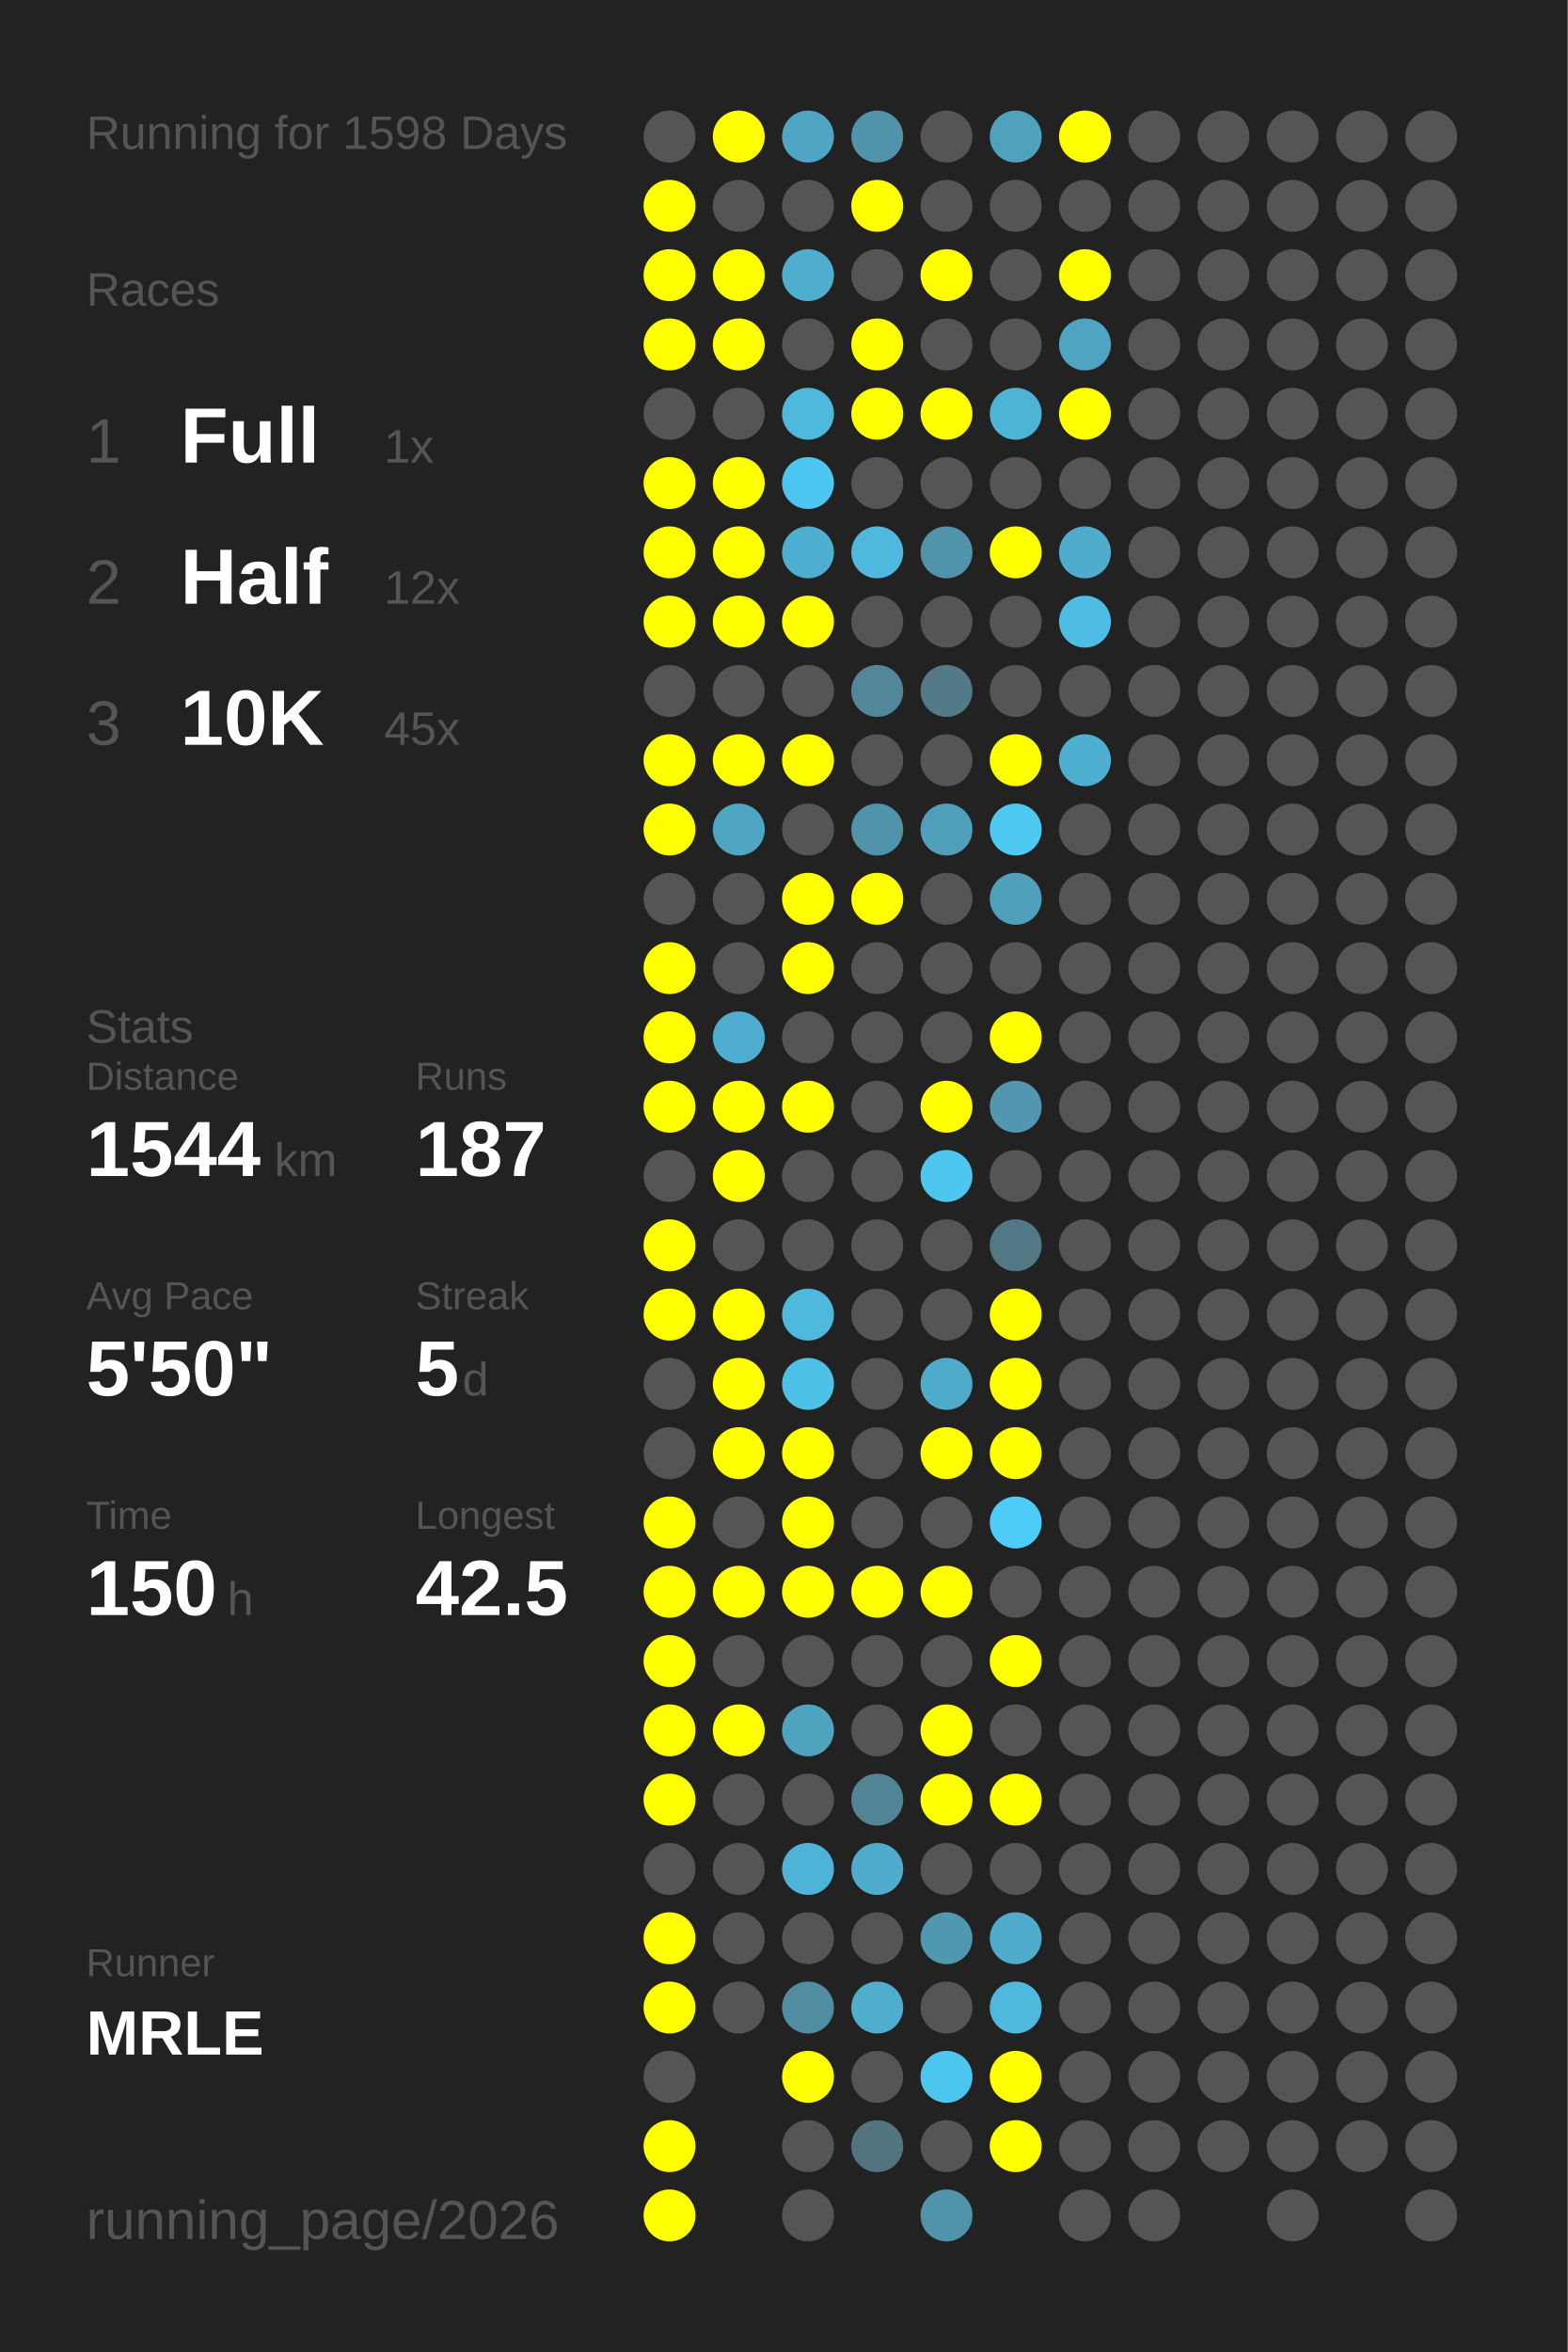
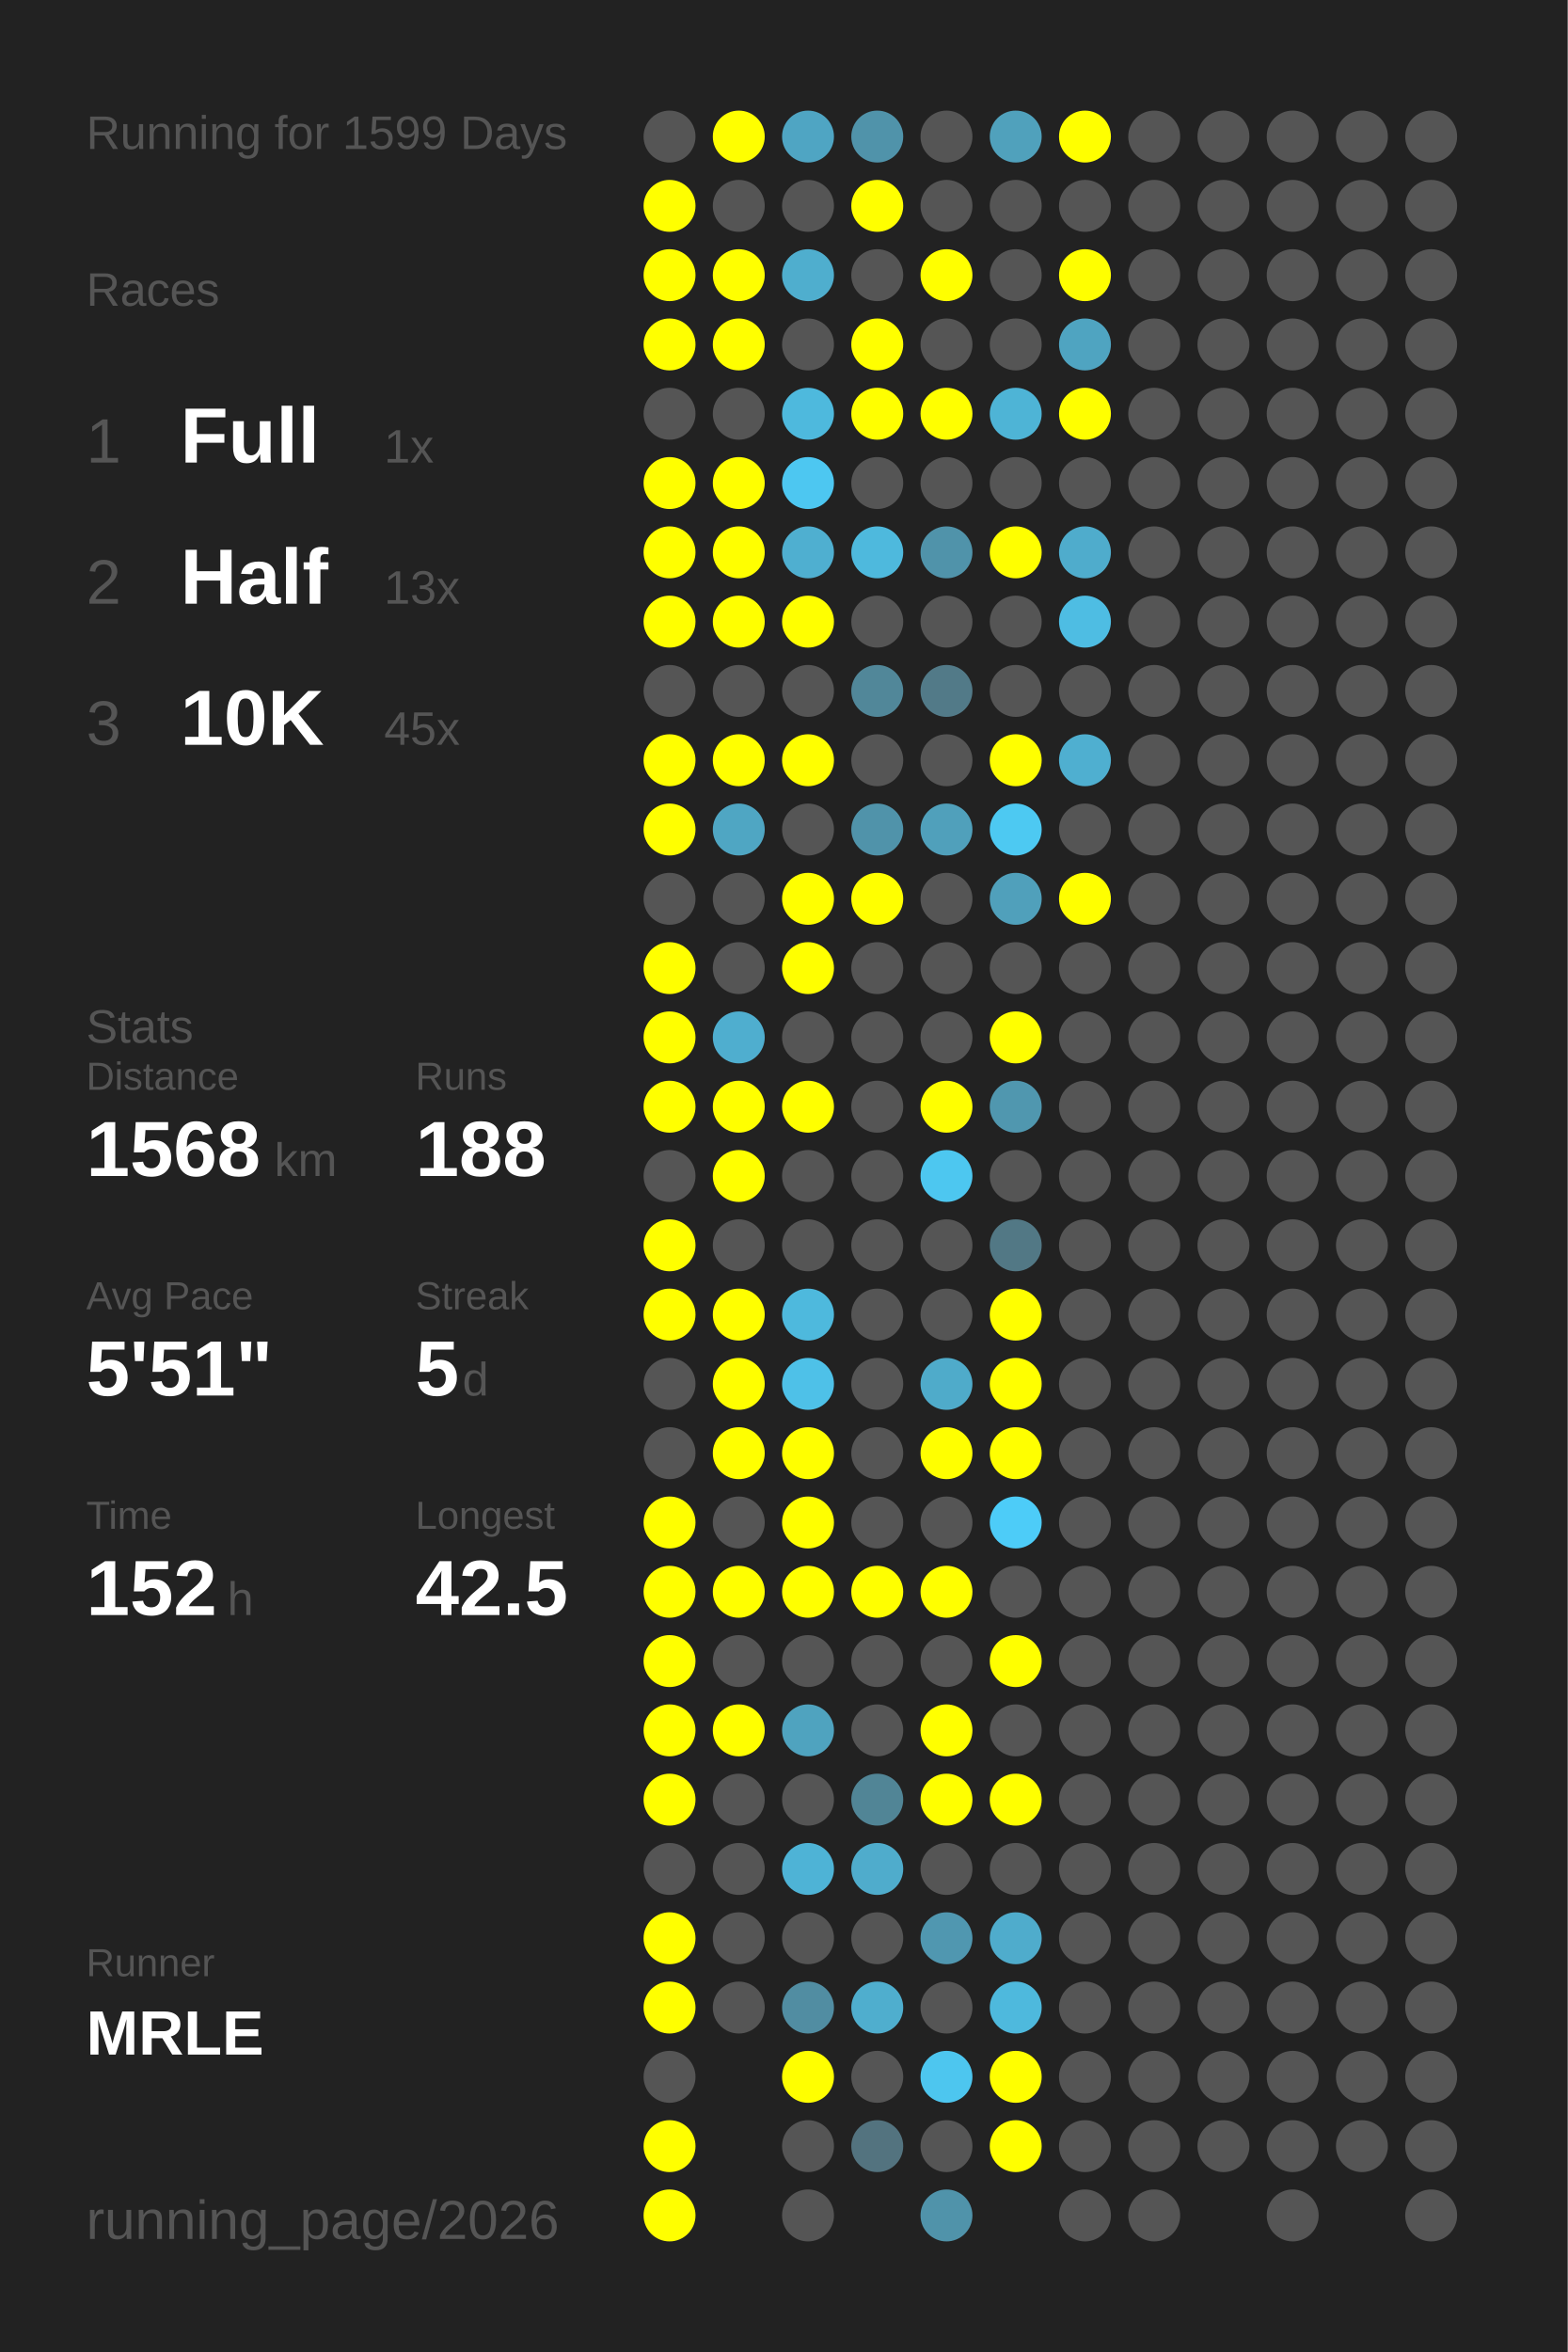
<svg xmlns="http://www.w3.org/2000/svg" baseProfile="full" height="300mm" version="1.1" viewBox="0,0,200,300" width="200mm">
  <defs />
  <rect fill="#222222" height="300" width="200" x="0" y="0" />
-   <text fill="#555555" style="font-size:6px; font-family:Arial;" x="11" y="19">Running for 1598 Days</text>
+   <text fill="#555555" style="font-size:6px; font-family:Arial;" x="11" y="19">Running for 1599 Days</text>
  <text fill="#555555" style="font-size:6px; font-family:Arial;" x="11" y="39">Races</text>
  <text fill="#555555" style="font-size:8px; font-family:Arial;" x="11" y="59">1</text>
  <text fill="#FFFFFF" style="font-size:10px; font-family:Arial; font-weight:bold;" x="23" y="59">Full</text>
  <text fill="#555555" style="font-size:6px; font-family:Arial;" x="49" y="59">1x</text>
  <text fill="#555555" style="font-size:8px; font-family:Arial;" x="11" y="77">2</text>
  <text fill="#FFFFFF" style="font-size:10px; font-family:Arial; font-weight:bold;" x="23" y="77">Half</text>
-   <text fill="#555555" style="font-size:6px; font-family:Arial;" x="49" y="77">12x</text>
+   <text fill="#555555" style="font-size:6px; font-family:Arial;" x="49" y="77">13x</text>
  <text fill="#555555" style="font-size:8px; font-family:Arial;" x="11" y="95">3</text>
  <text fill="#FFFFFF" style="font-size:10px; font-family:Arial; font-weight:bold;" x="23" y="95">10K</text>
  <text fill="#555555" style="font-size:6px; font-family:Arial;" x="49" y="95">45x</text>
  <text fill="#555555" style="font-size:6px; font-family:Arial;" x="11" y="133">Stats</text>
  <text fill="#555555" style="font-size:5px; font-family:Arial;" x="11" y="139">Distance</text>
-   <text fill="#FFFFFF" style="font-size:10px; font-family:Arial; font-weight:bold;" x="11" y="150">1544</text>
+   <text fill="#FFFFFF" style="font-size:10px; font-family:Arial; font-weight:bold;" x="11" y="150">1568</text>
  <text fill="#555555" style="font-size:6px; font-family:Arial;" x="35" y="150">km</text>
  <text fill="#555555" style="font-size:5px; font-family:Arial;" x="53" y="139">Runs</text>
-   <text fill="#FFFFFF" style="font-size:10px; font-family:Arial; font-weight:bold;" x="53" y="150">187</text>
+   <text fill="#FFFFFF" style="font-size:10px; font-family:Arial; font-weight:bold;" x="53" y="150">188</text>
  <text fill="#555555" style="font-size:5px; font-family:Arial;" x="11" y="167">Avg Pace</text>
-   <text fill="#FFFFFF" style="font-size:10px; font-family:Arial; font-weight:bold;" x="11" y="178">5'50"</text>
+   <text fill="#FFFFFF" style="font-size:10px; font-family:Arial; font-weight:bold;" x="11" y="178">5'51"</text>
  <text fill="#555555" style="font-size:5px; font-family:Arial;" x="53" y="167">Streak</text>
  <text fill="#FFFFFF" style="font-size:10px; font-family:Arial; font-weight:bold;" x="53" y="178">5</text>
  <text fill="#555555" style="font-size:6px; font-family:Arial;" x="59" y="178">d</text>
  <text fill="#555555" style="font-size:5px; font-family:Arial;" x="11" y="195">Time</text>
-   <text fill="#FFFFFF" style="font-size:10px; font-family:Arial; font-weight:bold;" x="11" y="206">150</text>
+   <text fill="#FFFFFF" style="font-size:10px; font-family:Arial; font-weight:bold;" x="11" y="206">152</text>
  <text fill="#555555" style="font-size:6px; font-family:Arial;" x="29" y="206">h</text>
  <text fill="#555555" style="font-size:5px; font-family:Arial;" x="53" y="195">Longest</text>
  <text fill="#FFFFFF" style="font-size:10px; font-family:Arial; font-weight:bold;" x="53" y="206">42.5</text>
  <text fill="#555555" style="font-size:5px; font-family:Arial;" x="11" y="252.065">Runner</text>
  <text fill="#FFFFFF" style="font-size:8px; font-family:Arial; font-weight:bold;" x="11" y="262.065">MRLE</text>
  <text fill="#555555" style="font-size:7px; font-family:Arial;" x="11" y="285.581">running_page/2026</text>
  <circle cx="85.417" cy="17.419" fill="#555555" r="3.312" />
  <circle cx="85.417" cy="26.258" fill="#FFFF00" r="3.312" />
  <circle cx="85.417" cy="35.097" fill="#FFFF00" r="3.312" />
  <circle cx="85.417" cy="43.935" fill="#FFFF00" r="3.312" />
  <circle cx="85.417" cy="52.774" fill="#555555" r="3.312" />
  <circle cx="85.417" cy="61.613" fill="#FFFF00" r="3.312" />
  <circle cx="85.417" cy="70.452" fill="#FFFF00" r="3.312" />
  <circle cx="85.417" cy="79.29" fill="#FFFF00" r="3.312" />
  <circle cx="85.417" cy="88.129" fill="#555555" r="3.312" />
  <circle cx="85.417" cy="96.968" fill="#FFFF00" r="3.312" />
  <circle cx="85.417" cy="105.806" fill="#FFFF00" r="3.312" />
  <circle cx="85.417" cy="114.645" fill="#555555" r="3.312" />
  <circle cx="85.417" cy="123.484" fill="#FFFF00" r="3.312" />
  <circle cx="85.417" cy="132.323" fill="#FFFF00" r="3.312" />
  <circle cx="85.417" cy="141.161" fill="#FFFF00" r="3.312" />
  <circle cx="85.417" cy="150" fill="#555555" r="3.312" />
  <circle cx="85.417" cy="158.839" fill="#FFFF00" r="3.312" />
  <circle cx="85.417" cy="167.677" fill="#FFFF00" r="3.312" />
  <circle cx="85.417" cy="176.516" fill="#555555" r="3.312" />
  <circle cx="85.417" cy="185.355" fill="#555555" r="3.312" />
  <circle cx="85.417" cy="194.194" fill="#FFFF00" r="3.312" />
  <circle cx="85.417" cy="203.032" fill="#FFFF00" r="3.312" />
  <circle cx="85.417" cy="211.871" fill="#FFFF00" r="3.312" />
  <circle cx="85.417" cy="220.71" fill="#FFFF00" r="3.312" />
  <circle cx="85.417" cy="229.548" fill="#FFFF00" r="3.312" />
  <circle cx="85.417" cy="238.387" fill="#555555" r="3.312" />
  <circle cx="85.417" cy="247.226" fill="#FFFF00" r="3.312" />
  <circle cx="85.417" cy="256.065" fill="#FFFF00" r="3.312" />
  <circle cx="85.417" cy="264.903" fill="#555555" r="3.312" />
  <circle cx="85.417" cy="273.742" fill="#FFFF00" r="3.312" />
  <circle cx="85.417" cy="282.581" fill="#FFFF00" r="3.312" />
  <circle cx="94.25" cy="17.419" fill="#FFFF00" r="3.312" />
  <circle cx="94.25" cy="26.258" fill="#555555" r="3.312" />
  <circle cx="94.25" cy="35.097" fill="#FFFF00" r="3.312" />
  <circle cx="94.25" cy="43.935" fill="#FFFF00" r="3.312" />
  <circle cx="94.25" cy="52.774" fill="#555555" r="3.312" />
  <circle cx="94.25" cy="61.613" fill="#FFFF00" r="3.312" />
  <circle cx="94.25" cy="70.452" fill="#FFFF00" r="3.312" />
  <circle cx="94.25" cy="79.29" fill="#FFFF00" r="3.312" />
  <circle cx="94.25" cy="88.129" fill="#555555" r="3.312" />
  <circle cx="94.25" cy="96.968" fill="#FFFF00" r="3.312" />
  <circle cx="94.25" cy="105.806" fill="#4fa6c3" r="3.312" />
  <circle cx="94.25" cy="114.645" fill="#555555" r="3.312" />
  <circle cx="94.25" cy="123.484" fill="#555555" r="3.312" />
  <circle cx="94.25" cy="132.323" fill="#4faecf" r="3.312" />
  <circle cx="94.25" cy="141.161" fill="#FFFF00" r="3.312" />
  <circle cx="94.25" cy="150" fill="#FFFF00" r="3.312" />
  <circle cx="94.25" cy="158.839" fill="#555555" r="3.312" />
  <circle cx="94.25" cy="167.677" fill="#FFFF00" r="3.312" />
  <circle cx="94.25" cy="176.516" fill="#FFFF00" r="3.312" />
  <circle cx="94.25" cy="185.355" fill="#FFFF00" r="3.312" />
  <circle cx="94.25" cy="194.194" fill="#555555" r="3.312" />
  <circle cx="94.25" cy="203.032" fill="#FFFF00" r="3.312" />
  <circle cx="94.25" cy="211.871" fill="#555555" r="3.312" />
  <circle cx="94.25" cy="220.71" fill="#FFFF00" r="3.312" />
  <circle cx="94.25" cy="229.548" fill="#555555" r="3.312" />
  <circle cx="94.25" cy="238.387" fill="#555555" r="3.312" />
  <circle cx="94.25" cy="247.226" fill="#555555" r="3.312" />
  <circle cx="94.25" cy="256.065" fill="#555555" r="3.312" />
  <circle cx="103.083" cy="17.419" fill="#4fa5c3" r="3.312" />
  <circle cx="103.083" cy="26.258" fill="#555555" r="3.312" />
  <circle cx="103.083" cy="35.097" fill="#4faece" r="3.312" />
  <circle cx="103.083" cy="43.935" fill="#555555" r="3.312" />
  <circle cx="103.083" cy="52.774" fill="#4eb9dd" r="3.312" />
  <circle cx="103.083" cy="61.613" fill="#4dc7f1" r="3.312" />
  <circle cx="103.083" cy="70.452" fill="#4fafd0" r="3.312" />
  <circle cx="103.083" cy="79.29" fill="#FFFF00" r="3.312" />
  <circle cx="103.083" cy="88.129" fill="#555555" r="3.312" />
  <circle cx="103.083" cy="96.968" fill="#FFFF00" r="3.312" />
  <circle cx="103.083" cy="105.806" fill="#555555" r="3.312" />
  <circle cx="103.083" cy="114.645" fill="#FFFF00" r="3.312" />
  <circle cx="103.083" cy="123.484" fill="#FFFF00" r="3.312" />
  <circle cx="103.083" cy="132.323" fill="#555555" r="3.312" />
  <circle cx="103.083" cy="141.161" fill="#FFFF00" r="3.312" />
  <circle cx="103.083" cy="150" fill="#555555" r="3.312" />
  <circle cx="103.083" cy="158.839" fill="#555555" r="3.312" />
  <circle cx="103.083" cy="167.677" fill="#4eb9dd" r="3.312" />
  <circle cx="103.083" cy="176.516" fill="#4ec1e8" r="3.312" />
  <circle cx="103.083" cy="185.355" fill="#FFFF00" r="3.312" />
  <circle cx="103.083" cy="194.194" fill="#FFFF00" r="3.312" />
  <circle cx="103.083" cy="203.032" fill="#FFFF00" r="3.312" />
  <circle cx="103.083" cy="211.871" fill="#555555" r="3.312" />
  <circle cx="103.083" cy="220.71" fill="#4fa3bf" r="3.312" />
  <circle cx="103.083" cy="229.548" fill="#555555" r="3.312" />
  <circle cx="103.083" cy="238.387" fill="#4eb3d6" r="3.312" />
  <circle cx="103.083" cy="247.226" fill="#555555" r="3.312" />
  <circle cx="103.083" cy="256.065" fill="#518da2" r="3.312" />
  <circle cx="103.083" cy="264.903" fill="#FFFF00" r="3.312" />
  <circle cx="103.083" cy="273.742" fill="#555555" r="3.312" />
  <circle cx="103.083" cy="282.581" fill="#555555" r="3.312" />
  <circle cx="111.917" cy="17.419" fill="#5093aa" r="3.312" />
  <circle cx="111.917" cy="26.258" fill="#FFFF00" r="3.312" />
  <circle cx="111.917" cy="35.097" fill="#555555" r="3.312" />
  <circle cx="111.917" cy="43.935" fill="#FFFF00" r="3.312" />
  <circle cx="111.917" cy="52.774" fill="#FFFF00" r="3.312" />
  <circle cx="111.917" cy="61.613" fill="#555555" r="3.312" />
  <circle cx="111.917" cy="70.452" fill="#4eb9dd" r="3.312" />
  <circle cx="111.917" cy="79.29" fill="#555555" r="3.312" />
  <circle cx="111.917" cy="88.129" fill="#518799" r="3.312" />
  <circle cx="111.917" cy="96.968" fill="#555555" r="3.312" />
  <circle cx="111.917" cy="105.806" fill="#5093aa" r="3.312" />
  <circle cx="111.917" cy="114.645" fill="#FFFF00" r="3.312" />
  <circle cx="111.917" cy="123.484" fill="#555555" r="3.312" />
  <circle cx="111.917" cy="132.323" fill="#555555" r="3.312" />
  <circle cx="111.917" cy="141.161" fill="#555555" r="3.312" />
  <circle cx="111.917" cy="150" fill="#555555" r="3.312" />
  <circle cx="111.917" cy="158.839" fill="#555555" r="3.312" />
  <circle cx="111.917" cy="167.677" fill="#555555" r="3.312" />
  <circle cx="111.917" cy="176.516" fill="#555555" r="3.312" />
  <circle cx="111.917" cy="185.355" fill="#555555" r="3.312" />
  <circle cx="111.917" cy="194.194" fill="#555555" r="3.312" />
  <circle cx="111.917" cy="203.032" fill="#FFFF00" r="3.312" />
  <circle cx="111.917" cy="211.871" fill="#555555" r="3.312" />
  <circle cx="111.917" cy="220.71" fill="#555555" r="3.312" />
  <circle cx="111.917" cy="229.548" fill="#518596" r="3.312" />
  <circle cx="111.917" cy="238.387" fill="#4faccc" r="3.312" />
  <circle cx="111.917" cy="247.226" fill="#555555" r="3.312" />
  <circle cx="111.917" cy="256.065" fill="#4faece" r="3.312" />
  <circle cx="111.917" cy="264.903" fill="#555555" r="3.312" />
  <circle cx="111.917" cy="273.742" fill="#53737f" r="3.312" />
  <circle cx="120.75" cy="17.419" fill="#555555" r="3.312" />
  <circle cx="120.75" cy="26.258" fill="#555555" r="3.312" />
  <circle cx="120.75" cy="35.097" fill="#FFFF00" r="3.312" />
  <circle cx="120.75" cy="43.935" fill="#555555" r="3.312" />
  <circle cx="120.75" cy="52.774" fill="#FFFF00" r="3.312" />
  <circle cx="120.75" cy="61.613" fill="#555555" r="3.312" />
  <circle cx="120.75" cy="70.452" fill="#5093aa" r="3.312" />
  <circle cx="120.75" cy="79.29" fill="#555555" r="3.312" />
  <circle cx="120.75" cy="88.129" fill="#527a88" r="3.312" />
  <circle cx="120.75" cy="96.968" fill="#555555" r="3.312" />
  <circle cx="120.75" cy="105.806" fill="#50a0bb" r="3.312" />
  <circle cx="120.75" cy="114.645" fill="#555555" r="3.312" />
  <circle cx="120.75" cy="123.484" fill="#555555" r="3.312" />
  <circle cx="120.75" cy="132.323" fill="#555555" r="3.312" />
  <circle cx="120.75" cy="141.161" fill="#FFFF00" r="3.312" />
  <circle cx="120.75" cy="150" fill="#4dc7f0" r="3.312" />
  <circle cx="120.75" cy="158.839" fill="#555555" r="3.312" />
  <circle cx="120.75" cy="167.677" fill="#555555" r="3.312" />
  <circle cx="120.75" cy="176.516" fill="#4fabca" r="3.312" />
  <circle cx="120.75" cy="185.355" fill="#FFFF00" r="3.312" />
  <circle cx="120.75" cy="194.194" fill="#555555" r="3.312" />
  <circle cx="120.75" cy="203.032" fill="#FFFF00" r="3.312" />
  <circle cx="120.75" cy="211.871" fill="#555555" r="3.312" />
  <circle cx="120.75" cy="220.71" fill="#FFFF00" r="3.312" />
  <circle cx="120.75" cy="229.548" fill="#FFFF00" r="3.312" />
  <circle cx="120.75" cy="238.387" fill="#555555" r="3.312" />
  <circle cx="120.75" cy="247.226" fill="#5097b0" r="3.312" />
  <circle cx="120.75" cy="256.065" fill="#555555" r="3.312" />
  <circle cx="120.75" cy="264.903" fill="#4dc6ef" r="3.312" />
  <circle cx="120.75" cy="273.742" fill="#555555" r="3.312" />
  <circle cx="120.75" cy="282.581" fill="#5093aa" r="3.312" />
  <circle cx="129.583" cy="17.419" fill="#50a1bc" r="3.312" />
  <circle cx="129.583" cy="26.258" fill="#555555" r="3.312" />
  <circle cx="129.583" cy="35.097" fill="#555555" r="3.312" />
  <circle cx="129.583" cy="43.935" fill="#555555" r="3.312" />
  <circle cx="129.583" cy="52.774" fill="#4eb4d6" r="3.312" />
  <circle cx="129.583" cy="61.613" fill="#555555" r="3.312" />
  <circle cx="129.583" cy="70.452" fill="#FFFF00" r="3.312" />
  <circle cx="129.583" cy="79.29" fill="#555555" r="3.312" />
  <circle cx="129.583" cy="88.129" fill="#555555" r="3.312" />
  <circle cx="129.583" cy="96.968" fill="#FFFF00" r="3.312" />
  <circle cx="129.583" cy="105.806" fill="#4dc9f2" r="3.312" />
  <circle cx="129.583" cy="114.645" fill="#50a0bb" r="3.312" />
  <circle cx="129.583" cy="123.484" fill="#555555" r="3.312" />
  <circle cx="129.583" cy="132.323" fill="#FFFF00" r="3.312" />
  <circle cx="129.583" cy="141.161" fill="#5097af" r="3.312" />
  <circle cx="129.583" cy="150" fill="#555555" r="3.312" />
  <circle cx="129.583" cy="158.839" fill="#527885" r="3.312" />
  <circle cx="129.583" cy="167.677" fill="#FFFF00" r="3.312" />
  <circle cx="129.583" cy="176.516" fill="#FFFF00" r="3.312" />
  <circle cx="129.583" cy="185.355" fill="#FFFF00" r="3.312" />
  <circle cx="129.583" cy="194.194" fill="#4dccf8" r="3.312" />
  <circle cx="129.583" cy="203.032" fill="#555555" r="3.312" />
  <circle cx="129.583" cy="211.871" fill="#FFFF00" r="3.312" />
  <circle cx="129.583" cy="220.71" fill="#555555" r="3.312" />
  <circle cx="129.583" cy="229.548" fill="#FFFF00" r="3.312" />
  <circle cx="129.583" cy="238.387" fill="#555555" r="3.312" />
  <circle cx="129.583" cy="247.226" fill="#4faccc" r="3.312" />
  <circle cx="129.583" cy="256.065" fill="#4eb9dd" r="3.312" />
  <circle cx="129.583" cy="264.903" fill="#FFFF00" r="3.312" />
  <circle cx="129.583" cy="273.742" fill="#FFFF00" r="3.312" />
  <circle cx="138.417" cy="17.419" fill="#FFFF00" r="3.312" />
  <circle cx="138.417" cy="26.258" fill="#555555" r="3.312" />
  <circle cx="138.417" cy="35.097" fill="#FFFF00" r="3.312" />
  <circle cx="138.417" cy="43.935" fill="#4fa4c1" r="3.312" />
  <circle cx="138.417" cy="52.774" fill="#FFFF00" r="3.312" />
  <circle cx="138.417" cy="61.613" fill="#555555" r="3.312" />
  <circle cx="138.417" cy="70.452" fill="#4faccc" r="3.312" />
  <circle cx="138.417" cy="79.29" fill="#4ebde3" r="3.312" />
  <circle cx="138.417" cy="88.129" fill="#555555" r="3.312" />
  <circle cx="138.417" cy="96.968" fill="#4fafd0" r="3.312" />
  <circle cx="138.417" cy="105.806" fill="#555555" r="3.312" />
-   <circle cx="138.417" cy="114.645" fill="#555555" r="3.312" />
+   <circle cx="138.417" cy="114.645" fill="#FFFF00" r="3.312" />
  <circle cx="138.417" cy="123.484" fill="#555555" r="3.312" />
  <circle cx="138.417" cy="132.323" fill="#555555" r="3.312" />
  <circle cx="138.417" cy="141.161" fill="#555555" r="3.312" />
  <circle cx="138.417" cy="150" fill="#555555" r="3.312" />
  <circle cx="138.417" cy="158.839" fill="#555555" r="3.312" />
  <circle cx="138.417" cy="167.677" fill="#555555" r="3.312" />
  <circle cx="138.417" cy="176.516" fill="#555555" r="3.312" />
  <circle cx="138.417" cy="185.355" fill="#555555" r="3.312" />
  <circle cx="138.417" cy="194.194" fill="#555555" r="3.312" />
  <circle cx="138.417" cy="203.032" fill="#555555" r="3.312" />
  <circle cx="138.417" cy="211.871" fill="#555555" r="3.312" />
  <circle cx="138.417" cy="220.71" fill="#555555" r="3.312" />
  <circle cx="138.417" cy="229.548" fill="#555555" r="3.312" />
  <circle cx="138.417" cy="238.387" fill="#555555" r="3.312" />
  <circle cx="138.417" cy="247.226" fill="#555555" r="3.312" />
  <circle cx="138.417" cy="256.065" fill="#555555" r="3.312" />
  <circle cx="138.417" cy="264.903" fill="#555555" r="3.312" />
  <circle cx="138.417" cy="273.742" fill="#555555" r="3.312" />
  <circle cx="138.417" cy="282.581" fill="#555555" r="3.312" />
  <circle cx="147.25" cy="17.419" fill="#555555" r="3.312" />
  <circle cx="147.25" cy="26.258" fill="#555555" r="3.312" />
  <circle cx="147.25" cy="35.097" fill="#555555" r="3.312" />
  <circle cx="147.25" cy="43.935" fill="#555555" r="3.312" />
  <circle cx="147.25" cy="52.774" fill="#555555" r="3.312" />
  <circle cx="147.25" cy="61.613" fill="#555555" r="3.312" />
  <circle cx="147.25" cy="70.452" fill="#555555" r="3.312" />
  <circle cx="147.25" cy="79.29" fill="#555555" r="3.312" />
  <circle cx="147.25" cy="88.129" fill="#555555" r="3.312" />
  <circle cx="147.25" cy="96.968" fill="#555555" r="3.312" />
  <circle cx="147.25" cy="105.806" fill="#555555" r="3.312" />
  <circle cx="147.25" cy="114.645" fill="#555555" r="3.312" />
  <circle cx="147.25" cy="123.484" fill="#555555" r="3.312" />
  <circle cx="147.25" cy="132.323" fill="#555555" r="3.312" />
  <circle cx="147.25" cy="141.161" fill="#555555" r="3.312" />
  <circle cx="147.25" cy="150" fill="#555555" r="3.312" />
  <circle cx="147.25" cy="158.839" fill="#555555" r="3.312" />
  <circle cx="147.25" cy="167.677" fill="#555555" r="3.312" />
  <circle cx="147.25" cy="176.516" fill="#555555" r="3.312" />
  <circle cx="147.25" cy="185.355" fill="#555555" r="3.312" />
  <circle cx="147.25" cy="194.194" fill="#555555" r="3.312" />
  <circle cx="147.25" cy="203.032" fill="#555555" r="3.312" />
  <circle cx="147.25" cy="211.871" fill="#555555" r="3.312" />
  <circle cx="147.25" cy="220.71" fill="#555555" r="3.312" />
  <circle cx="147.25" cy="229.548" fill="#555555" r="3.312" />
  <circle cx="147.25" cy="238.387" fill="#555555" r="3.312" />
  <circle cx="147.25" cy="247.226" fill="#555555" r="3.312" />
  <circle cx="147.25" cy="256.065" fill="#555555" r="3.312" />
  <circle cx="147.25" cy="264.903" fill="#555555" r="3.312" />
  <circle cx="147.25" cy="273.742" fill="#555555" r="3.312" />
  <circle cx="147.25" cy="282.581" fill="#555555" r="3.312" />
  <circle cx="156.083" cy="17.419" fill="#555555" r="3.312" />
  <circle cx="156.083" cy="26.258" fill="#555555" r="3.312" />
  <circle cx="156.083" cy="35.097" fill="#555555" r="3.312" />
  <circle cx="156.083" cy="43.935" fill="#555555" r="3.312" />
  <circle cx="156.083" cy="52.774" fill="#555555" r="3.312" />
  <circle cx="156.083" cy="61.613" fill="#555555" r="3.312" />
  <circle cx="156.083" cy="70.452" fill="#555555" r="3.312" />
  <circle cx="156.083" cy="79.29" fill="#555555" r="3.312" />
  <circle cx="156.083" cy="88.129" fill="#555555" r="3.312" />
  <circle cx="156.083" cy="96.968" fill="#555555" r="3.312" />
  <circle cx="156.083" cy="105.806" fill="#555555" r="3.312" />
  <circle cx="156.083" cy="114.645" fill="#555555" r="3.312" />
  <circle cx="156.083" cy="123.484" fill="#555555" r="3.312" />
  <circle cx="156.083" cy="132.323" fill="#555555" r="3.312" />
  <circle cx="156.083" cy="141.161" fill="#555555" r="3.312" />
  <circle cx="156.083" cy="150" fill="#555555" r="3.312" />
  <circle cx="156.083" cy="158.839" fill="#555555" r="3.312" />
  <circle cx="156.083" cy="167.677" fill="#555555" r="3.312" />
  <circle cx="156.083" cy="176.516" fill="#555555" r="3.312" />
  <circle cx="156.083" cy="185.355" fill="#555555" r="3.312" />
  <circle cx="156.083" cy="194.194" fill="#555555" r="3.312" />
  <circle cx="156.083" cy="203.032" fill="#555555" r="3.312" />
  <circle cx="156.083" cy="211.871" fill="#555555" r="3.312" />
  <circle cx="156.083" cy="220.71" fill="#555555" r="3.312" />
  <circle cx="156.083" cy="229.548" fill="#555555" r="3.312" />
  <circle cx="156.083" cy="238.387" fill="#555555" r="3.312" />
  <circle cx="156.083" cy="247.226" fill="#555555" r="3.312" />
  <circle cx="156.083" cy="256.065" fill="#555555" r="3.312" />
  <circle cx="156.083" cy="264.903" fill="#555555" r="3.312" />
  <circle cx="156.083" cy="273.742" fill="#555555" r="3.312" />
  <circle cx="164.917" cy="17.419" fill="#555555" r="3.312" />
  <circle cx="164.917" cy="26.258" fill="#555555" r="3.312" />
  <circle cx="164.917" cy="35.097" fill="#555555" r="3.312" />
  <circle cx="164.917" cy="43.935" fill="#555555" r="3.312" />
  <circle cx="164.917" cy="52.774" fill="#555555" r="3.312" />
  <circle cx="164.917" cy="61.613" fill="#555555" r="3.312" />
  <circle cx="164.917" cy="70.452" fill="#555555" r="3.312" />
  <circle cx="164.917" cy="79.29" fill="#555555" r="3.312" />
  <circle cx="164.917" cy="88.129" fill="#555555" r="3.312" />
  <circle cx="164.917" cy="96.968" fill="#555555" r="3.312" />
  <circle cx="164.917" cy="105.806" fill="#555555" r="3.312" />
  <circle cx="164.917" cy="114.645" fill="#555555" r="3.312" />
  <circle cx="164.917" cy="123.484" fill="#555555" r="3.312" />
  <circle cx="164.917" cy="132.323" fill="#555555" r="3.312" />
  <circle cx="164.917" cy="141.161" fill="#555555" r="3.312" />
  <circle cx="164.917" cy="150" fill="#555555" r="3.312" />
  <circle cx="164.917" cy="158.839" fill="#555555" r="3.312" />
  <circle cx="164.917" cy="167.677" fill="#555555" r="3.312" />
  <circle cx="164.917" cy="176.516" fill="#555555" r="3.312" />
  <circle cx="164.917" cy="185.355" fill="#555555" r="3.312" />
  <circle cx="164.917" cy="194.194" fill="#555555" r="3.312" />
  <circle cx="164.917" cy="203.032" fill="#555555" r="3.312" />
  <circle cx="164.917" cy="211.871" fill="#555555" r="3.312" />
  <circle cx="164.917" cy="220.71" fill="#555555" r="3.312" />
  <circle cx="164.917" cy="229.548" fill="#555555" r="3.312" />
  <circle cx="164.917" cy="238.387" fill="#555555" r="3.312" />
  <circle cx="164.917" cy="247.226" fill="#555555" r="3.312" />
  <circle cx="164.917" cy="256.065" fill="#555555" r="3.312" />
  <circle cx="164.917" cy="264.903" fill="#555555" r="3.312" />
  <circle cx="164.917" cy="273.742" fill="#555555" r="3.312" />
  <circle cx="164.917" cy="282.581" fill="#555555" r="3.312" />
  <circle cx="173.75" cy="17.419" fill="#555555" r="3.312" />
  <circle cx="173.75" cy="26.258" fill="#555555" r="3.312" />
  <circle cx="173.75" cy="35.097" fill="#555555" r="3.312" />
  <circle cx="173.75" cy="43.935" fill="#555555" r="3.312" />
  <circle cx="173.75" cy="52.774" fill="#555555" r="3.312" />
  <circle cx="173.75" cy="61.613" fill="#555555" r="3.312" />
  <circle cx="173.75" cy="70.452" fill="#555555" r="3.312" />
  <circle cx="173.75" cy="79.29" fill="#555555" r="3.312" />
  <circle cx="173.75" cy="88.129" fill="#555555" r="3.312" />
  <circle cx="173.75" cy="96.968" fill="#555555" r="3.312" />
  <circle cx="173.75" cy="105.806" fill="#555555" r="3.312" />
  <circle cx="173.75" cy="114.645" fill="#555555" r="3.312" />
  <circle cx="173.75" cy="123.484" fill="#555555" r="3.312" />
  <circle cx="173.75" cy="132.323" fill="#555555" r="3.312" />
  <circle cx="173.75" cy="141.161" fill="#555555" r="3.312" />
  <circle cx="173.75" cy="150" fill="#555555" r="3.312" />
  <circle cx="173.75" cy="158.839" fill="#555555" r="3.312" />
  <circle cx="173.75" cy="167.677" fill="#555555" r="3.312" />
  <circle cx="173.75" cy="176.516" fill="#555555" r="3.312" />
  <circle cx="173.75" cy="185.355" fill="#555555" r="3.312" />
  <circle cx="173.75" cy="194.194" fill="#555555" r="3.312" />
  <circle cx="173.75" cy="203.032" fill="#555555" r="3.312" />
  <circle cx="173.75" cy="211.871" fill="#555555" r="3.312" />
  <circle cx="173.75" cy="220.71" fill="#555555" r="3.312" />
  <circle cx="173.75" cy="229.548" fill="#555555" r="3.312" />
  <circle cx="173.75" cy="238.387" fill="#555555" r="3.312" />
  <circle cx="173.75" cy="247.226" fill="#555555" r="3.312" />
  <circle cx="173.75" cy="256.065" fill="#555555" r="3.312" />
  <circle cx="173.75" cy="264.903" fill="#555555" r="3.312" />
  <circle cx="173.75" cy="273.742" fill="#555555" r="3.312" />
  <circle cx="182.583" cy="17.419" fill="#555555" r="3.312" />
  <circle cx="182.583" cy="26.258" fill="#555555" r="3.312" />
  <circle cx="182.583" cy="35.097" fill="#555555" r="3.312" />
  <circle cx="182.583" cy="43.935" fill="#555555" r="3.312" />
  <circle cx="182.583" cy="52.774" fill="#555555" r="3.312" />
  <circle cx="182.583" cy="61.613" fill="#555555" r="3.312" />
  <circle cx="182.583" cy="70.452" fill="#555555" r="3.312" />
  <circle cx="182.583" cy="79.29" fill="#555555" r="3.312" />
  <circle cx="182.583" cy="88.129" fill="#555555" r="3.312" />
  <circle cx="182.583" cy="96.968" fill="#555555" r="3.312" />
  <circle cx="182.583" cy="105.806" fill="#555555" r="3.312" />
  <circle cx="182.583" cy="114.645" fill="#555555" r="3.312" />
  <circle cx="182.583" cy="123.484" fill="#555555" r="3.312" />
  <circle cx="182.583" cy="132.323" fill="#555555" r="3.312" />
  <circle cx="182.583" cy="141.161" fill="#555555" r="3.312" />
  <circle cx="182.583" cy="150" fill="#555555" r="3.312" />
  <circle cx="182.583" cy="158.839" fill="#555555" r="3.312" />
  <circle cx="182.583" cy="167.677" fill="#555555" r="3.312" />
  <circle cx="182.583" cy="176.516" fill="#555555" r="3.312" />
  <circle cx="182.583" cy="185.355" fill="#555555" r="3.312" />
  <circle cx="182.583" cy="194.194" fill="#555555" r="3.312" />
  <circle cx="182.583" cy="203.032" fill="#555555" r="3.312" />
  <circle cx="182.583" cy="211.871" fill="#555555" r="3.312" />
  <circle cx="182.583" cy="220.71" fill="#555555" r="3.312" />
  <circle cx="182.583" cy="229.548" fill="#555555" r="3.312" />
  <circle cx="182.583" cy="238.387" fill="#555555" r="3.312" />
  <circle cx="182.583" cy="247.226" fill="#555555" r="3.312" />
  <circle cx="182.583" cy="256.065" fill="#555555" r="3.312" />
  <circle cx="182.583" cy="264.903" fill="#555555" r="3.312" />
  <circle cx="182.583" cy="273.742" fill="#555555" r="3.312" />
  <circle cx="182.583" cy="282.581" fill="#555555" r="3.312" />
</svg>
